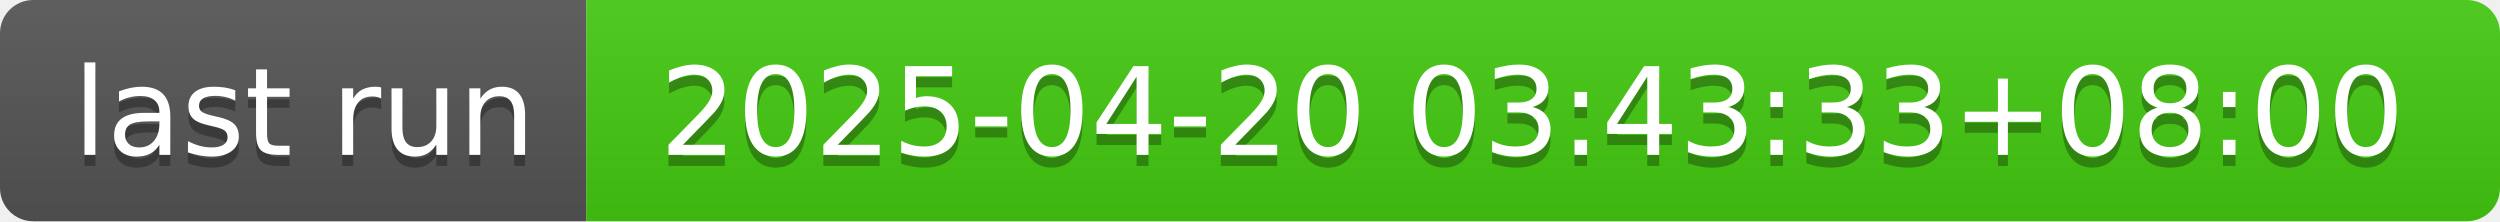
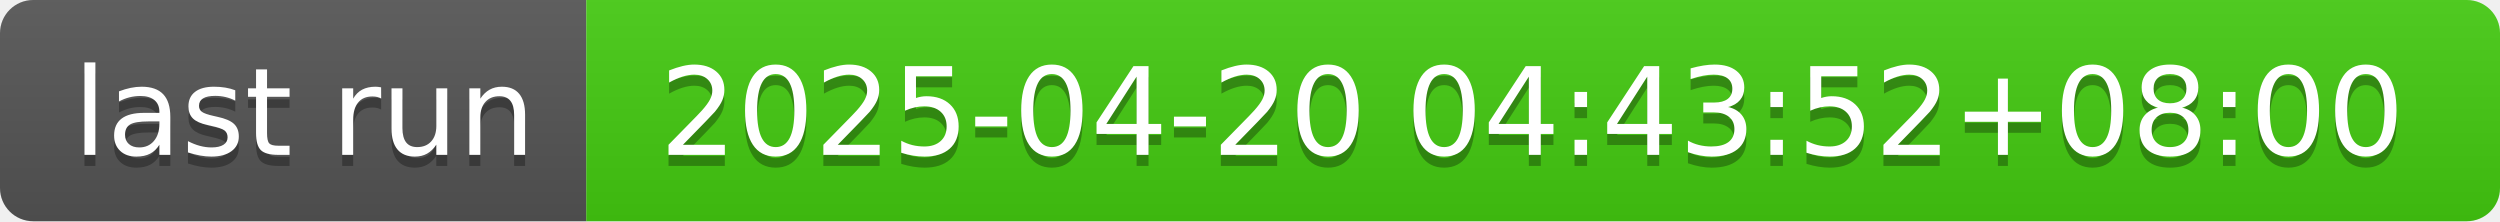
- <svg xmlns="http://www.w3.org/2000/svg" width="226" height="20" role="img" aria-label="last run: 2025-04-20 03:43:33+08:00">
+ <svg xmlns="http://www.w3.org/2000/svg" width="226" height="20" role="img" aria-label="last run: 2025-04-20 04:43:52+08:00">
  <linearGradient id="s" x2="0" y2="100%">
    <stop offset="0" stop-color="#bbb" stop-opacity=".1" />
    <stop offset="1" stop-opacity=".1" />
  </linearGradient>
  <clipPath id="r">
    <rect width="226" height="20" rx="3" fill="#fff" />
  </clipPath>
  <g clip-path="url(#r)">
    <rect width="53" height="20" fill="#555" />
    <rect x="53" width="173" height="20" fill="#4c1" />
    <rect width="226" height="20" fill="url(#s)" />
  </g>
  <g fill="#fff" text-anchor="middle" font-family="Verdana,Geneva,DejaVu Sans,sans-serif" text-rendering="geometricPrecision" font-size="110">
    <text aria-hidden="true" x="275" y="150" fill="#010101" fill-opacity=".3" transform="scale(.1)" textLength="430">last run</text>
    <text x="275" y="140" transform="scale(.1)" fill="#fff" textLength="430">last run</text>
-     <text aria-hidden="true" x="1385" y="150" fill="#010101" fill-opacity=".3" transform="scale(.1)" textLength="1630">2025-04-20 03:43:33+08:00</text>
-     <text x="1385" y="140" transform="scale(.1)" fill="#fff" textLength="1630">2025-04-20 03:43:33+08:00</text>
+     <text aria-hidden="true" x="1385" y="150" fill="#010101" fill-opacity=".3" transform="scale(.1)" textLength="1630">2025-04-20 04:43:52+08:00</text>
+     <text x="1385" y="140" transform="scale(.1)" fill="#fff" textLength="1630">2025-04-20 04:43:52+08:00</text>
  </g>
</svg>
